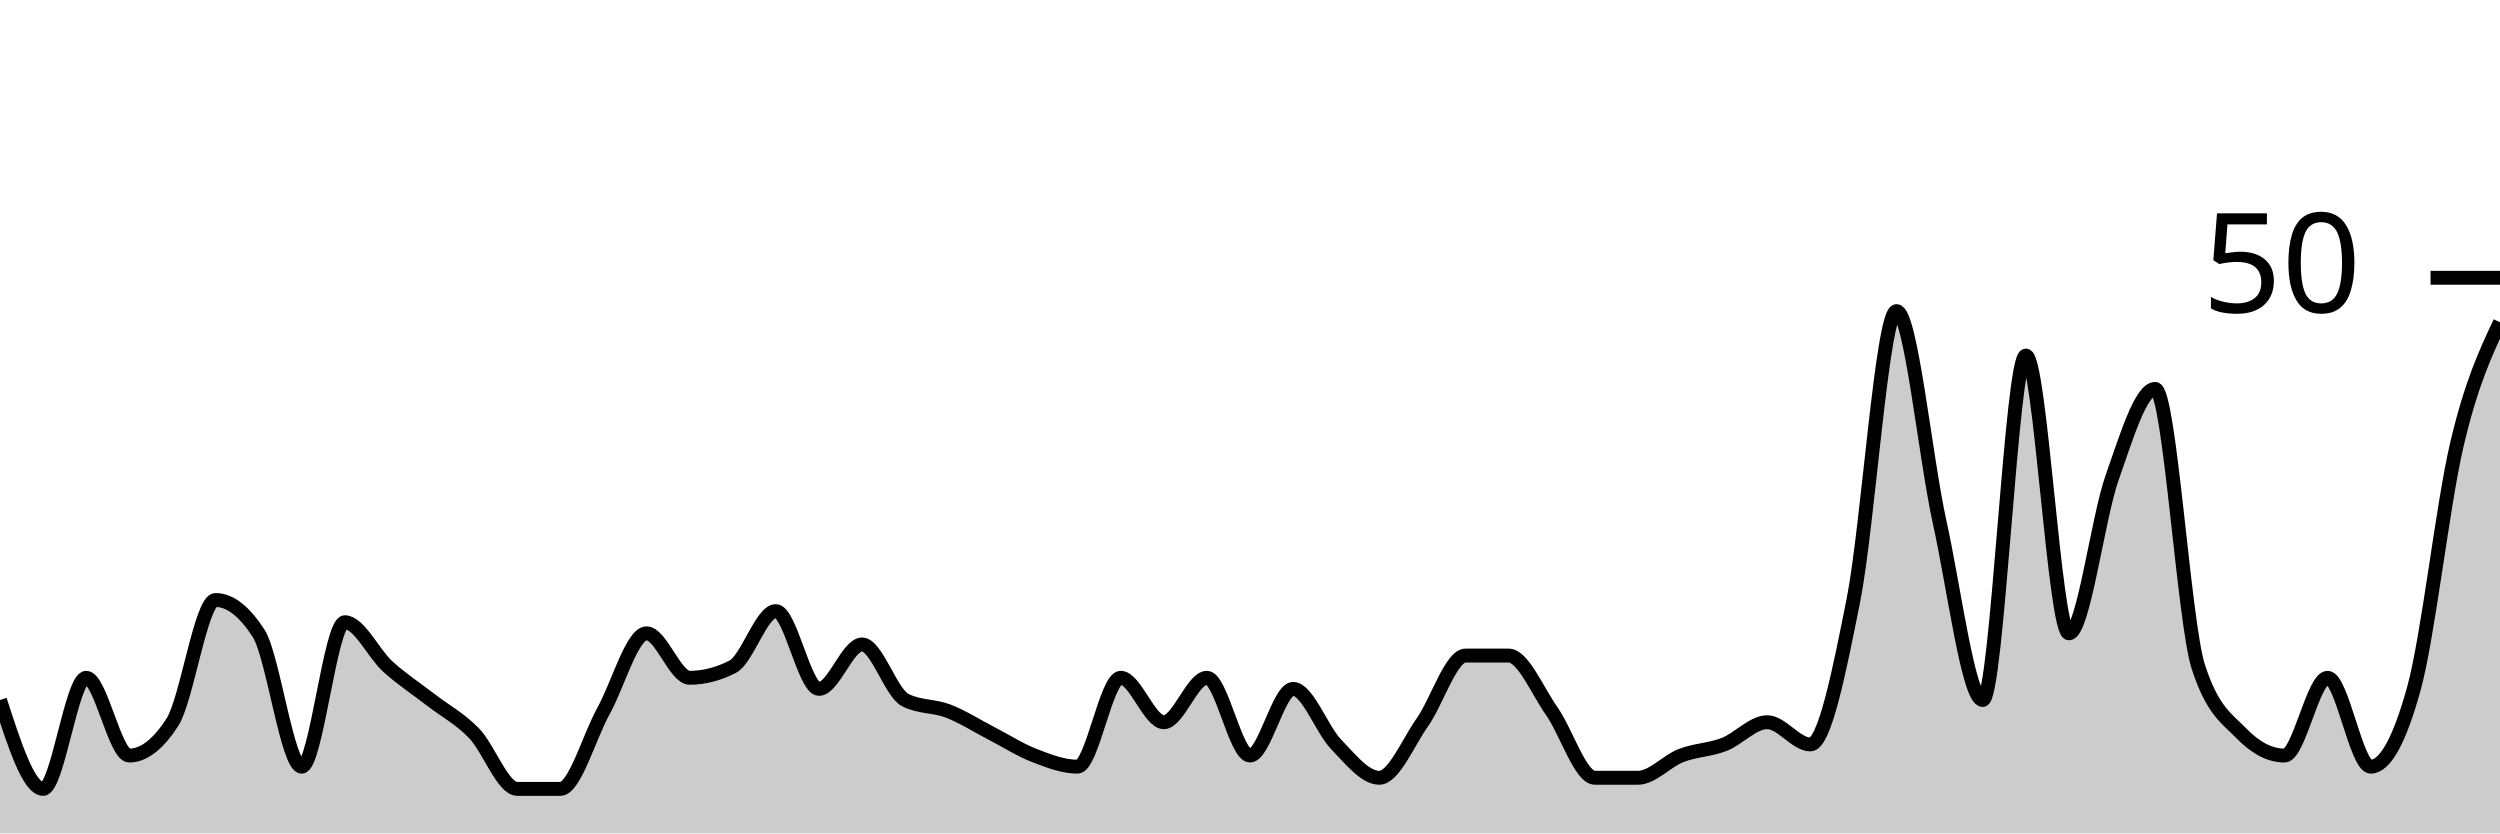
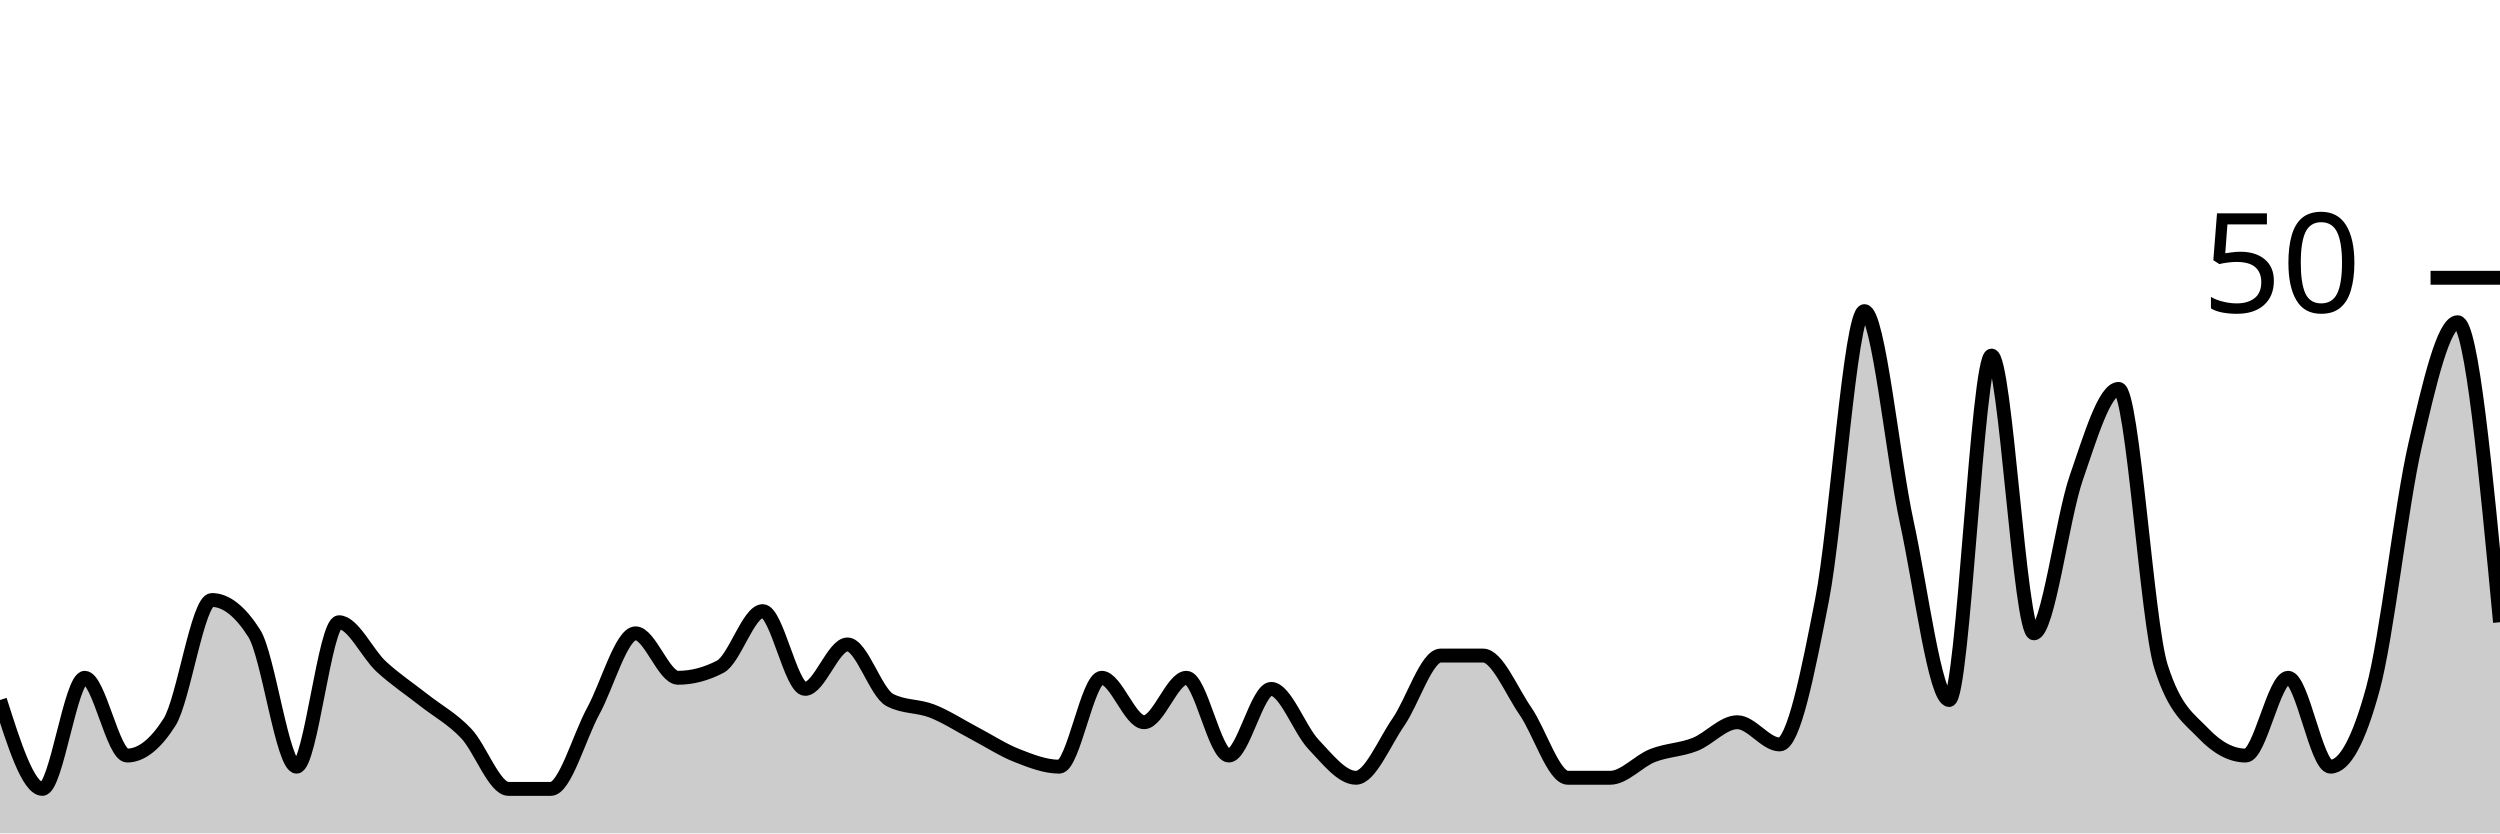
<svg xmlns="http://www.w3.org/2000/svg" viewBox="0 0 180 60">
  <g transform="translate(0,20)">
-     <path class="area" fill="rgba(0, 0, 0, 0.2)" d="M0,30.4C1.034,33.6,2.069,36.8,3.103,36.8C4.138,36.8,5.172,28.8,6.207,28.8C7.241,28.8,8.276,34.4,9.31,34.4C10.345,34.4,11.379,33.6,12.414,32C13.448,30.4,14.483,23.2,15.517,23.2C16.552,23.2,17.586,24,18.621,25.6C19.655,27.2,20.69,35.2,21.724,35.2C22.759,35.2,23.793,24.8,24.828,24.8C25.862,24.8,26.897,27.067,27.931,28C28.966,28.933,30,29.6,31.034,30.4C32.069,31.2,33.103,31.733,34.138,32.8C35.172,33.867,36.207,36.8,37.241,36.8C38.276,36.8,39.31,36.8,40.345,36.8C41.379,36.8,42.414,33.067,43.448,31.2C44.483,29.333,45.517,25.6,46.552,25.6C47.586,25.6,48.621,28.8,49.655,28.8C50.69,28.8,51.724,28.533,52.759,28C53.793,27.467,54.828,24,55.862,24C56.897,24,57.931,29.6,58.966,29.6C60,29.6,61.034,26.4,62.069,26.4C63.103,26.4,64.138,29.867,65.172,30.4C66.207,30.933,67.241,30.8,68.276,31.2C69.31,31.6,70.345,32.267,71.379,32.8C72.414,33.333,73.448,34,74.483,34.4C75.517,34.8,76.552,35.2,77.586,35.2C78.621,35.2,79.655,28.8,80.69,28.8C81.724,28.8,82.759,32,83.793,32C84.828,32,85.862,28.8,86.897,28.8C87.931,28.8,88.966,34.4,90,34.4C91.034,34.4,92.069,29.6,93.103,29.6C94.138,29.6,95.172,32.533,96.207,33.6C97.241,34.667,98.276,36,99.31,36C100.345,36,101.379,33.467,102.414,32C103.448,30.533,104.483,27.2,105.517,27.2C106.552,27.2,107.586,27.2,108.621,27.2C109.655,27.2,110.69,29.733,111.724,31.2C112.759,32.667,113.793,36,114.828,36C115.862,36,116.897,36,117.931,36C118.966,36,120,34.8,121.034,34.4C122.069,34,123.103,34,124.138,33.6C125.172,33.2,126.207,32,127.241,32C128.276,32,129.31,33.6,130.345,33.6C131.379,33.6,132.414,28.4,133.448,23.2C134.483,18,135.517,2.4,136.552,2.4C137.586,2.4,138.621,12.933,139.655,17.6C140.69,22.267,141.724,30.4,142.759,30.4C143.793,30.4,144.828,5.6,145.862,5.6C146.897,5.6,147.931,25.6,148.966,25.6C150,25.6,151.034,17.333,152.069,14.4C153.103,11.467,154.138,8,155.172,8C156.207,8,157.241,24.8,158.276,28C159.31,31.2,160.345,31.733,161.379,32.8C162.414,33.867,163.448,34.4,164.483,34.4C165.517,34.4,166.552,28.8,167.586,28.8C168.621,28.8,169.655,35.2,170.69,35.2C171.724,35.2,172.759,33.333,173.793,29.6C174.828,25.867,175.862,16.4,176.897,12C177.931,7.6,178.966,5.4,180,3.2L180,40C178.966,40,177.931,40,176.897,40C175.862,40,174.828,40,173.793,40C172.759,40,171.724,40,170.69,40C169.655,40,168.621,40,167.586,40C166.552,40,165.517,40,164.483,40C163.448,40,162.414,40,161.379,40C160.345,40,159.31,40,158.276,40C157.241,40,156.207,40,155.172,40C154.138,40,153.103,40,152.069,40C151.034,40,150,40,148.966,40C147.931,40,146.897,40,145.862,40C144.828,40,143.793,40,142.759,40C141.724,40,140.69,40,139.655,40C138.621,40,137.586,40,136.552,40C135.517,40,134.483,40,133.448,40C132.414,40,131.379,40,130.345,40C129.31,40,128.276,40,127.241,40C126.207,40,125.172,40,124.138,40C123.103,40,122.069,40,121.034,40C120,40,118.966,40,117.931,40C116.897,40,115.862,40,114.828,40C113.793,40,112.759,40,111.724,40C110.69,40,109.655,40,108.621,40C107.586,40,106.552,40,105.517,40C104.483,40,103.448,40,102.414,40C101.379,40,100.345,40,99.31,40C98.276,40,97.241,40,96.207,40C95.172,40,94.138,40,93.103,40C92.069,40,91.034,40,90,40C88.966,40,87.931,40,86.897,40C85.862,40,84.828,40,83.793,40C82.759,40,81.724,40,80.69,40C79.655,40,78.621,40,77.586,40C76.552,40,75.517,40,74.483,40C73.448,40,72.414,40,71.379,40C70.345,40,69.31,40,68.276,40C67.241,40,66.207,40,65.172,40C64.138,40,63.103,40,62.069,40C61.034,40,60,40,58.966,40C57.931,40,56.897,40,55.862,40C54.828,40,53.793,40,52.759,40C51.724,40,50.69,40,49.655,40C48.621,40,47.586,40,46.552,40C45.517,40,44.483,40,43.448,40C42.414,40,41.379,40,40.345,40C39.31,40,38.276,40,37.241,40C36.207,40,35.172,40,34.138,40C33.103,40,32.069,40,31.034,40C30,40,28.966,40,27.931,40C26.897,40,25.862,40,24.828,40C23.793,40,22.759,40,21.724,40C20.69,40,19.655,40,18.621,40C17.586,40,16.552,40,15.517,40C14.483,40,13.448,40,12.414,40C11.379,40,10.345,40,9.31,40C8.276,40,7.241,40,6.207,40C5.172,40,4.138,40,3.103,40C2.069,40,1.034,40,0,40Z" />
-     <path class="line" stroke="black" fill="none" d="M0,30.4C1.034,33.6,2.069,36.8,3.103,36.8C4.138,36.8,5.172,28.8,6.207,28.8C7.241,28.8,8.276,34.4,9.31,34.4C10.345,34.4,11.379,33.6,12.414,32C13.448,30.4,14.483,23.2,15.517,23.2C16.552,23.2,17.586,24,18.621,25.6C19.655,27.2,20.69,35.2,21.724,35.2C22.759,35.2,23.793,24.8,24.828,24.8C25.862,24.8,26.897,27.067,27.931,28C28.966,28.933,30,29.6,31.034,30.4C32.069,31.2,33.103,31.733,34.138,32.8C35.172,33.867,36.207,36.8,37.241,36.8C38.276,36.8,39.31,36.8,40.345,36.8C41.379,36.8,42.414,33.067,43.448,31.2C44.483,29.333,45.517,25.6,46.552,25.6C47.586,25.6,48.621,28.8,49.655,28.8C50.69,28.8,51.724,28.533,52.759,28C53.793,27.467,54.828,24,55.862,24C56.897,24,57.931,29.6,58.966,29.6C60,29.6,61.034,26.4,62.069,26.4C63.103,26.4,64.138,29.867,65.172,30.4C66.207,30.933,67.241,30.8,68.276,31.2C69.31,31.6,70.345,32.267,71.379,32.8C72.414,33.333,73.448,34,74.483,34.4C75.517,34.8,76.552,35.2,77.586,35.2C78.621,35.2,79.655,28.8,80.69,28.8C81.724,28.8,82.759,32,83.793,32C84.828,32,85.862,28.8,86.897,28.8C87.931,28.8,88.966,34.4,90,34.4C91.034,34.4,92.069,29.6,93.103,29.6C94.138,29.6,95.172,32.533,96.207,33.6C97.241,34.667,98.276,36,99.31,36C100.345,36,101.379,33.467,102.414,32C103.448,30.533,104.483,27.2,105.517,27.2C106.552,27.2,107.586,27.2,108.621,27.2C109.655,27.2,110.69,29.733,111.724,31.2C112.759,32.667,113.793,36,114.828,36C115.862,36,116.897,36,117.931,36C118.966,36,120,34.8,121.034,34.4C122.069,34,123.103,34,124.138,33.6C125.172,33.2,126.207,32,127.241,32C128.276,32,129.31,33.6,130.345,33.6C131.379,33.6,132.414,28.4,133.448,23.2C134.483,18,135.517,2.4,136.552,2.4C137.586,2.4,138.621,12.933,139.655,17.6C140.69,22.267,141.724,30.4,142.759,30.4C143.793,30.4,144.828,5.6,145.862,5.6C146.897,5.6,147.931,25.6,148.966,25.6C150,25.6,151.034,17.333,152.069,14.4C153.103,11.467,154.138,8,155.172,8C156.207,8,157.241,24.8,158.276,28C159.31,31.2,160.345,31.733,161.379,32.8C162.414,33.867,163.448,34.4,164.483,34.4C165.517,34.4,166.552,28.8,167.586,28.8C168.621,28.8,169.655,35.2,170.69,35.2C171.724,35.2,172.759,33.333,173.793,29.6C174.828,25.867,175.862,16.4,176.897,12C177.931,7.6,178.966,5.4,180,3.2" />
+     <path class="area" fill="rgba(0, 0, 0, 0.2)" d="M0,30.4C1.017,33.6,2.034,36.8,3.051,36.8C4.068,36.8,5.085,28.8,6.102,28.8C7.119,28.8,8.136,34.4,9.153,34.4C10.169,34.4,11.186,33.6,12.203,32C13.22,30.4,14.237,23.2,15.254,23.2C16.271,23.2,17.288,24,18.305,25.6C19.322,27.2,20.339,35.2,21.356,35.2C22.373,35.2,23.39,24.8,24.407,24.8C25.424,24.8,26.441,27.067,27.458,28C28.475,28.933,29.492,29.6,30.508,30.4C31.525,31.2,32.542,31.733,33.559,32.8C34.576,33.867,35.593,36.8,36.61,36.8C37.627,36.8,38.644,36.8,39.661,36.8C40.678,36.8,41.695,33.067,42.712,31.2C43.729,29.333,44.746,25.6,45.763,25.6C46.78,25.6,47.797,28.8,48.814,28.8C49.831,28.8,50.847,28.533,51.864,28C52.881,27.467,53.898,24,54.915,24C55.932,24,56.949,29.6,57.966,29.6C58.983,29.6,60,26.4,61.017,26.4C62.034,26.4,63.051,29.867,64.068,30.4C65.085,30.933,66.102,30.8,67.119,31.2C68.136,31.6,69.153,32.267,70.169,32.8C71.186,33.333,72.203,34,73.22,34.4C74.237,34.8,75.254,35.2,76.271,35.2C77.288,35.2,78.305,28.8,79.322,28.8C80.339,28.8,81.356,32,82.373,32C83.39,32,84.407,28.8,85.424,28.8C86.441,28.8,87.458,34.4,88.475,34.4C89.492,34.4,90.508,29.6,91.525,29.6C92.542,29.6,93.559,32.533,94.576,33.6C95.593,34.667,96.61,36,97.627,36C98.644,36,99.661,33.467,100.678,32C101.695,30.533,102.712,27.2,103.729,27.2C104.746,27.2,105.763,27.2,106.78,27.2C107.797,27.2,108.814,29.733,109.831,31.2C110.847,32.667,111.864,36,112.881,36C113.898,36,114.915,36,115.932,36C116.949,36,117.966,34.8,118.983,34.4C120,34,121.017,34,122.034,33.6C123.051,33.2,124.068,32,125.085,32C126.102,32,127.119,33.6,128.136,33.6C129.153,33.6,130.169,28.4,131.186,23.2C132.203,18,133.22,2.4,134.237,2.4C135.254,2.4,136.271,12.933,137.288,17.6C138.305,22.267,139.322,30.4,140.339,30.4C141.356,30.4,142.373,5.6,143.39,5.6C144.407,5.6,145.424,25.6,146.441,25.6C147.458,25.6,148.475,17.333,149.492,14.4C150.508,11.467,151.525,8,152.542,8C153.559,8,154.576,24.8,155.593,28C156.61,31.2,157.627,31.733,158.644,32.8C159.661,33.867,160.678,34.4,161.695,34.4C162.712,34.4,163.729,28.8,164.746,28.8C165.763,28.8,166.78,35.2,167.797,35.2C168.814,35.2,169.831,33.333,170.847,29.6C171.864,25.867,172.881,16.4,173.898,12C174.915,7.6,175.932,3.2,176.949,3.2C177.966,3.2,178.983,14,180,24.8L180,40C178.983,40,177.966,40,176.949,40C175.932,40,174.915,40,173.898,40C172.881,40,171.864,40,170.847,40C169.831,40,168.814,40,167.797,40C166.78,40,165.763,40,164.746,40C163.729,40,162.712,40,161.695,40C160.678,40,159.661,40,158.644,40C157.627,40,156.61,40,155.593,40C154.576,40,153.559,40,152.542,40C151.525,40,150.508,40,149.492,40C148.475,40,147.458,40,146.441,40C145.424,40,144.407,40,143.39,40C142.373,40,141.356,40,140.339,40C139.322,40,138.305,40,137.288,40C136.271,40,135.254,40,134.237,40C133.22,40,132.203,40,131.186,40C130.169,40,129.153,40,128.136,40C127.119,40,126.102,40,125.085,40C124.068,40,123.051,40,122.034,40C121.017,40,120,40,118.983,40C117.966,40,116.949,40,115.932,40C114.915,40,113.898,40,112.881,40C111.864,40,110.847,40,109.831,40C108.814,40,107.797,40,106.78,40C105.763,40,104.746,40,103.729,40C102.712,40,101.695,40,100.678,40C99.661,40,98.644,40,97.627,40C96.61,40,95.593,40,94.576,40C93.559,40,92.542,40,91.525,40C90.508,40,89.492,40,88.475,40C87.458,40,86.441,40,85.424,40C84.407,40,83.39,40,82.373,40C81.356,40,80.339,40,79.322,40C78.305,40,77.288,40,76.271,40C75.254,40,74.237,40,73.22,40C72.203,40,71.186,40,70.169,40C69.153,40,68.136,40,67.119,40C66.102,40,65.085,40,64.068,40C63.051,40,62.034,40,61.017,40C60,40,58.983,40,57.966,40C56.949,40,55.932,40,54.915,40C53.898,40,52.881,40,51.864,40C50.847,40,49.831,40,48.814,40C47.797,40,46.78,40,45.763,40C44.746,40,43.729,40,42.712,40C41.695,40,40.678,40,39.661,40C38.644,40,37.627,40,36.61,40C35.593,40,34.576,40,33.559,40C32.542,40,31.525,40,30.508,40C29.492,40,28.475,40,27.458,40C26.441,40,25.424,40,24.407,40C23.39,40,22.373,40,21.356,40C20.339,40,19.322,40,18.305,40C17.288,40,16.271,40,15.254,40C14.237,40,13.22,40,12.203,40C11.186,40,10.169,40,9.153,40C8.136,40,7.119,40,6.102,40C5.085,40,4.068,40,3.051,40C2.034,40,1.017,40,0,40Z" />
+     <path class="line" stroke="black" fill="none" d="M0,30.4C1.017,33.6,2.034,36.8,3.051,36.8C4.068,36.8,5.085,28.8,6.102,28.8C7.119,28.8,8.136,34.4,9.153,34.4C10.169,34.4,11.186,33.6,12.203,32C13.22,30.4,14.237,23.2,15.254,23.2C16.271,23.2,17.288,24,18.305,25.6C19.322,27.2,20.339,35.2,21.356,35.2C22.373,35.2,23.39,24.8,24.407,24.8C25.424,24.8,26.441,27.067,27.458,28C28.475,28.933,29.492,29.6,30.508,30.4C31.525,31.2,32.542,31.733,33.559,32.8C34.576,33.867,35.593,36.8,36.61,36.8C37.627,36.8,38.644,36.8,39.661,36.8C40.678,36.8,41.695,33.067,42.712,31.2C43.729,29.333,44.746,25.6,45.763,25.6C46.78,25.6,47.797,28.8,48.814,28.8C49.831,28.8,50.847,28.533,51.864,28C52.881,27.467,53.898,24,54.915,24C55.932,24,56.949,29.6,57.966,29.6C58.983,29.6,60,26.4,61.017,26.4C62.034,26.4,63.051,29.867,64.068,30.4C65.085,30.933,66.102,30.8,67.119,31.2C68.136,31.6,69.153,32.267,70.169,32.8C71.186,33.333,72.203,34,73.22,34.4C74.237,34.8,75.254,35.2,76.271,35.2C77.288,35.2,78.305,28.8,79.322,28.8C80.339,28.8,81.356,32,82.373,32C83.39,32,84.407,28.8,85.424,28.8C86.441,28.8,87.458,34.4,88.475,34.4C89.492,34.4,90.508,29.6,91.525,29.6C92.542,29.6,93.559,32.533,94.576,33.6C95.593,34.667,96.61,36,97.627,36C98.644,36,99.661,33.467,100.678,32C101.695,30.533,102.712,27.2,103.729,27.2C104.746,27.2,105.763,27.2,106.78,27.2C107.797,27.2,108.814,29.733,109.831,31.2C110.847,32.667,111.864,36,112.881,36C113.898,36,114.915,36,115.932,36C116.949,36,117.966,34.8,118.983,34.4C120,34,121.017,34,122.034,33.6C123.051,33.2,124.068,32,125.085,32C126.102,32,127.119,33.6,128.136,33.6C129.153,33.6,130.169,28.4,131.186,23.2C132.203,18,133.22,2.4,134.237,2.4C135.254,2.4,136.271,12.933,137.288,17.6C138.305,22.267,139.322,30.4,140.339,30.4C141.356,30.4,142.373,5.6,143.39,5.6C144.407,5.6,145.424,25.6,146.441,25.6C147.458,25.6,148.475,17.333,149.492,14.4C150.508,11.467,151.525,8,152.542,8C153.559,8,154.576,24.8,155.593,28C156.61,31.2,157.627,31.733,158.644,32.8C159.661,33.867,160.678,34.4,161.695,34.4C162.712,34.4,163.729,28.8,164.746,28.8C165.763,28.8,166.78,35.2,167.797,35.2C168.814,35.2,169.831,33.333,170.847,29.6C171.864,25.867,172.881,16.4,173.898,12C174.915,7.6,175.932,3.2,176.949,3.2C177.966,3.2,178.983,14,180,24.8" />
    <path class="axis-ceiling" stroke-width="1" stroke="black" fill="none" d="M175,0L180,0" />
    <text class="axis-ceiling-label" font-family="sans-serif" text-anchor="end" font-size="10px" x="170" y="2.5">50</text>
  </g>
</svg>
